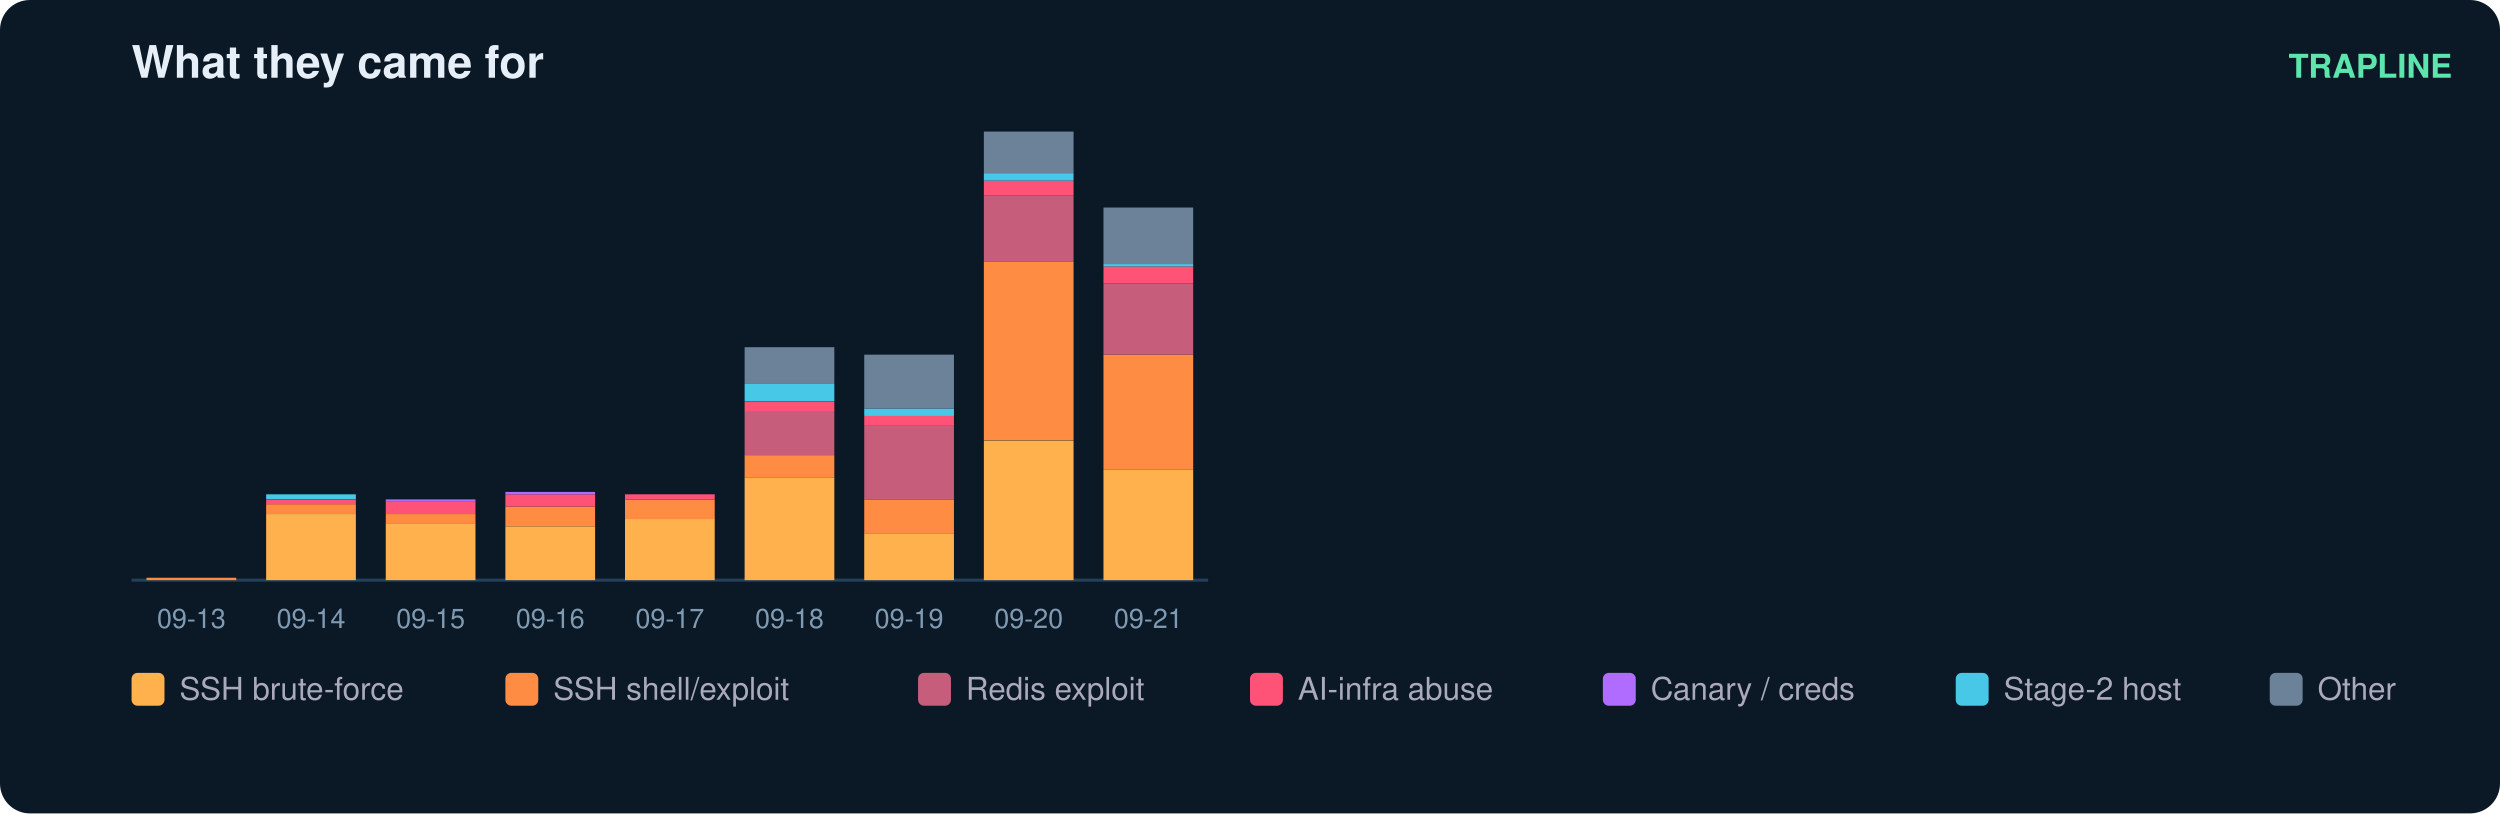
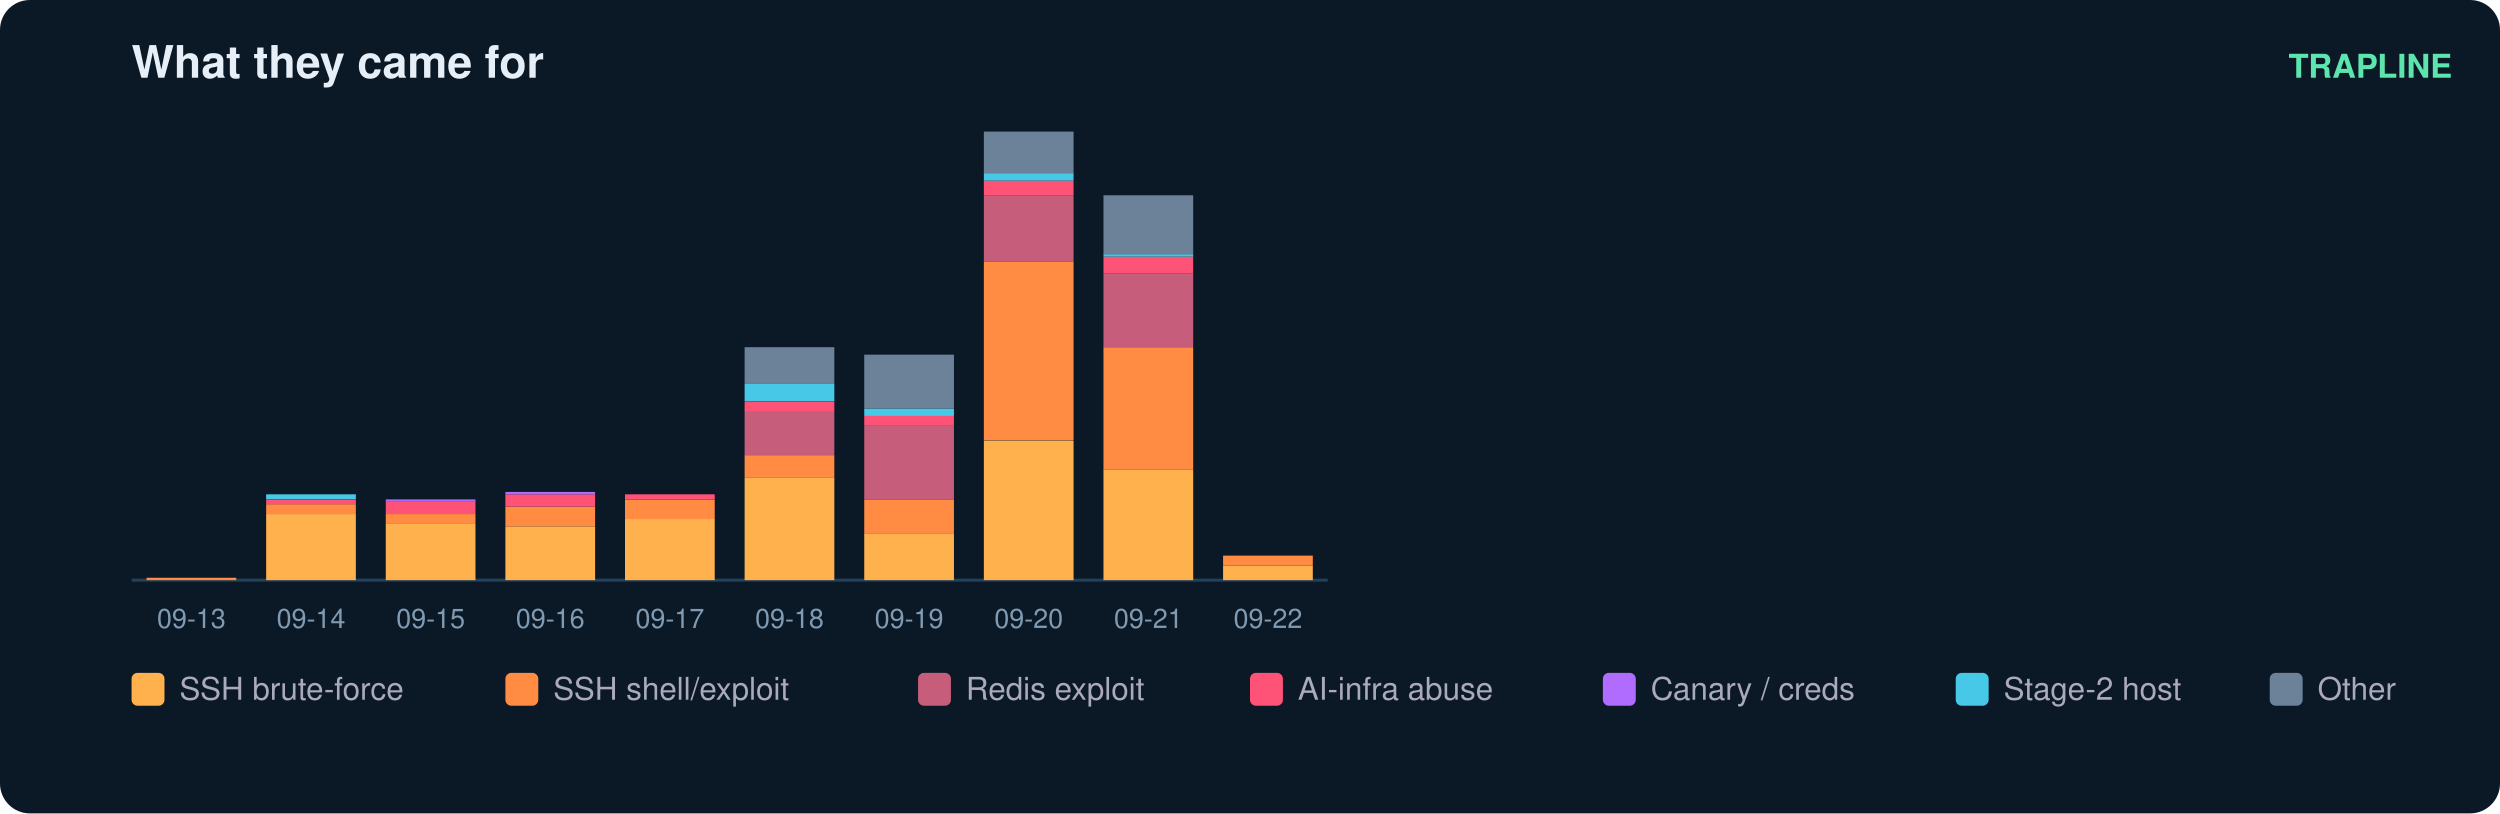
<svg xmlns="http://www.w3.org/2000/svg" width="836" height="272" viewBox="0 0 836 272" font-family="ui-sans-serif,Segoe UI,Helvetica,Arial">
  <rect width="836" height="272" rx="10" fill="#0b1826" />
  <text x="44" y="26" fill="#e6eff7" font-size="15" font-weight="700">What they came for</text>
  <text x="820" y="26" fill="#5ce6ad" font-size="11" text-anchor="end" font-weight="600">TRAPLINE</text>
-   <line x1="44" y1="194" x2="404" y2="194" stroke="#22415a" />
+   <line x1="44" y1="194" x2="444" y2="194" stroke="#22415a" />
  <rect x="49" y="193.2" width="30" height="0.8" fill="#ff8c42" />
  <text x="64.0" y="210.0" fill="#7f9bb3" font-size="9" text-anchor="middle">09-13</text>
  <rect x="89" y="171.9" width="30" height="22.1" fill="#ffb14e" />
  <rect x="89" y="168.6" width="30" height="3.3" fill="#ff8c42" />
  <rect x="89" y="167.0" width="30" height="1.6" fill="#ff5277" />
  <rect x="89" y="165.3" width="30" height="1.6" fill="#46c8e6" />
  <text x="104.0" y="210.0" fill="#7f9bb3" font-size="9" text-anchor="middle">09-14</text>
  <rect x="129" y="175.1" width="30" height="18.9" fill="#ffb14e" />
  <rect x="129" y="171.9" width="30" height="3.3" fill="#ff8c42" />
  <rect x="129" y="167.8" width="30" height="4.1" fill="#ff5277" />
  <rect x="129" y="167.0" width="30" height="0.8" fill="#b06cff" />
  <text x="144.0" y="210.0" fill="#7f9bb3" font-size="9" text-anchor="middle">09-15</text>
  <rect x="169" y="176.0" width="30" height="18.0" fill="#ffb14e" />
  <rect x="169" y="169.4" width="30" height="6.6" fill="#ff8c42" />
  <rect x="169" y="165.3" width="30" height="4.1" fill="#ff5277" />
  <rect x="169" y="164.5" width="30" height="0.8" fill="#b06cff" />
  <text x="184.0" y="210.0" fill="#7f9bb3" font-size="9" text-anchor="middle">09-16</text>
  <rect x="209" y="173.5" width="30" height="20.5" fill="#ffb14e" />
  <rect x="209" y="167.0" width="30" height="6.6" fill="#ff8c42" />
  <rect x="209" y="165.3" width="30" height="1.6" fill="#ff5277" />
  <text x="224.0" y="210.0" fill="#7f9bb3" font-size="9" text-anchor="middle">09-17</text>
  <rect x="249" y="159.6" width="30" height="34.4" fill="#ffb14e" />
  <rect x="249" y="152.2" width="30" height="7.4" fill="#ff8c42" />
  <rect x="249" y="137.4" width="30" height="14.8" fill="#c65d7b" />
  <rect x="249" y="134.2" width="30" height="3.3" fill="#ff5277" />
  <rect x="249" y="128.4" width="30" height="5.7" fill="#46c8e6" />
  <rect x="249" y="116.1" width="30" height="12.3" fill="#6b8299" />
  <text x="264.0" y="210.0" fill="#7f9bb3" font-size="9" text-anchor="middle">09-18</text>
  <rect x="289" y="178.4" width="30" height="15.6" fill="#ffb14e" />
  <rect x="289" y="167.0" width="30" height="11.5" fill="#ff8c42" />
  <rect x="289" y="142.4" width="30" height="24.6" fill="#c65d7b" />
  <rect x="289" y="139.1" width="30" height="3.3" fill="#ff5277" />
  <rect x="289" y="136.6" width="30" height="2.5" fill="#46c8e6" />
  <rect x="289" y="118.6" width="30" height="18.0" fill="#6b8299" />
  <text x="304.0" y="210.0" fill="#7f9bb3" font-size="9" text-anchor="middle">09-19</text>
  <rect x="329" y="147.3" width="30" height="46.7" fill="#ffb14e" />
  <rect x="329" y="87.4" width="30" height="59.8" fill="#ff8c42" />
  <rect x="329" y="65.3" width="30" height="22.1" fill="#c65d7b" />
  <rect x="329" y="60.4" width="30" height="4.9" fill="#ff5277" />
  <rect x="329" y="57.9" width="30" height="2.5" fill="#46c8e6" />
  <rect x="329" y="44.0" width="30" height="13.9" fill="#6b8299" />
  <text x="344.0" y="210.0" fill="#7f9bb3" font-size="9" text-anchor="middle">09-20</text>
  <rect x="369" y="157.1" width="30" height="36.9" fill="#ffb14e" />
-   <rect x="369" y="118.6" width="30" height="38.5" fill="#ff8c42" />
-   <rect x="369" y="94.8" width="30" height="23.8" fill="#c65d7b" />
-   <rect x="369" y="89.1" width="30" height="5.7" fill="#ff5277" />
-   <rect x="369" y="88.3" width="30" height="0.8" fill="#46c8e6" />
-   <rect x="369" y="69.4" width="30" height="18.9" fill="#6b8299" />
+   <rect x="369" y="116.1" width="30" height="41.0" fill="#ff8c42" />
+   <rect x="369" y="91.5" width="30" height="24.6" fill="#c65d7b" />
+   <rect x="369" y="85.8" width="30" height="5.7" fill="#ff5277" />
+   <rect x="369" y="85.0" width="30" height="0.8" fill="#46c8e6" />
+   <rect x="369" y="65.3" width="30" height="19.7" fill="#6b8299" />
  <text x="384.0" y="210.0" fill="#7f9bb3" font-size="9" text-anchor="middle">09-21</text>
+   <rect x="409" y="189.1" width="30" height="4.9" fill="#ffb14e" />
+   <rect x="409" y="185.8" width="30" height="3.3" fill="#ff8c42" />
+   <text x="424.0" y="210.0" fill="#7f9bb3" font-size="9" text-anchor="middle">09-22</text>
  <rect x="44" y="225" width="11" height="11" rx="2" fill="#ffb14e" />
  <text x="60" y="234" fill="#aab" font-size="10.5">SSH brute-force</text>
  <rect x="169" y="225" width="11" height="11" rx="2" fill="#ff8c42" />
  <text x="185" y="234" fill="#aab" font-size="10.5">SSH shell/exploit</text>
  <rect x="307" y="225" width="11" height="11" rx="2" fill="#c65d7b" />
  <text x="323" y="234" fill="#aab" font-size="10.5">Redis exploit</text>
  <rect x="418" y="225" width="11" height="11" rx="2" fill="#ff5277" />
  <text x="434" y="234" fill="#aab" font-size="10.5">AI-infra abuse</text>
  <rect x="536" y="225" width="11" height="11" rx="2" fill="#b06cff" />
  <text x="552" y="234" fill="#aab" font-size="10.5">Canary / creds</text>
  <rect x="654" y="225" width="11" height="11" rx="2" fill="#46c8e6" />
  <text x="670" y="234" fill="#aab" font-size="10.5">Stage-2 host</text>
  <rect x="759" y="225" width="11" height="11" rx="2" fill="#6b8299" />
  <text x="775" y="234" fill="#aab" font-size="10.5">Other</text>
</svg>
